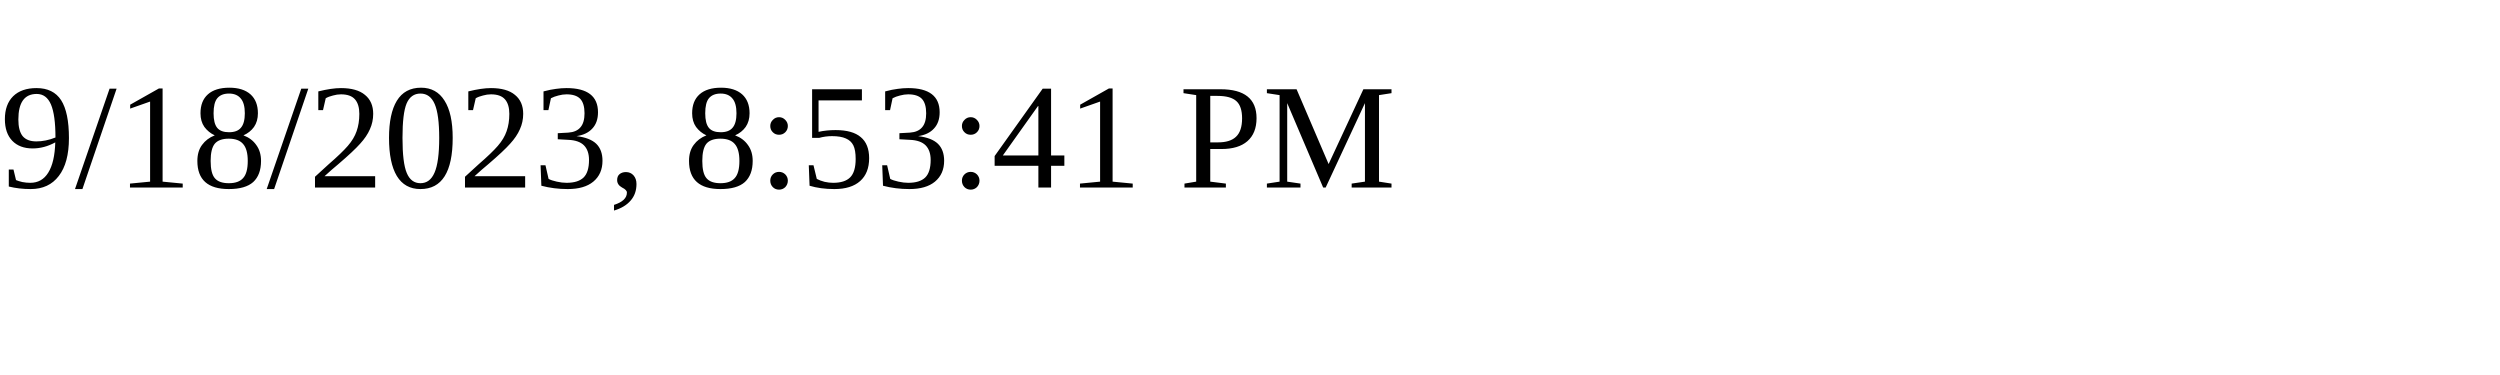
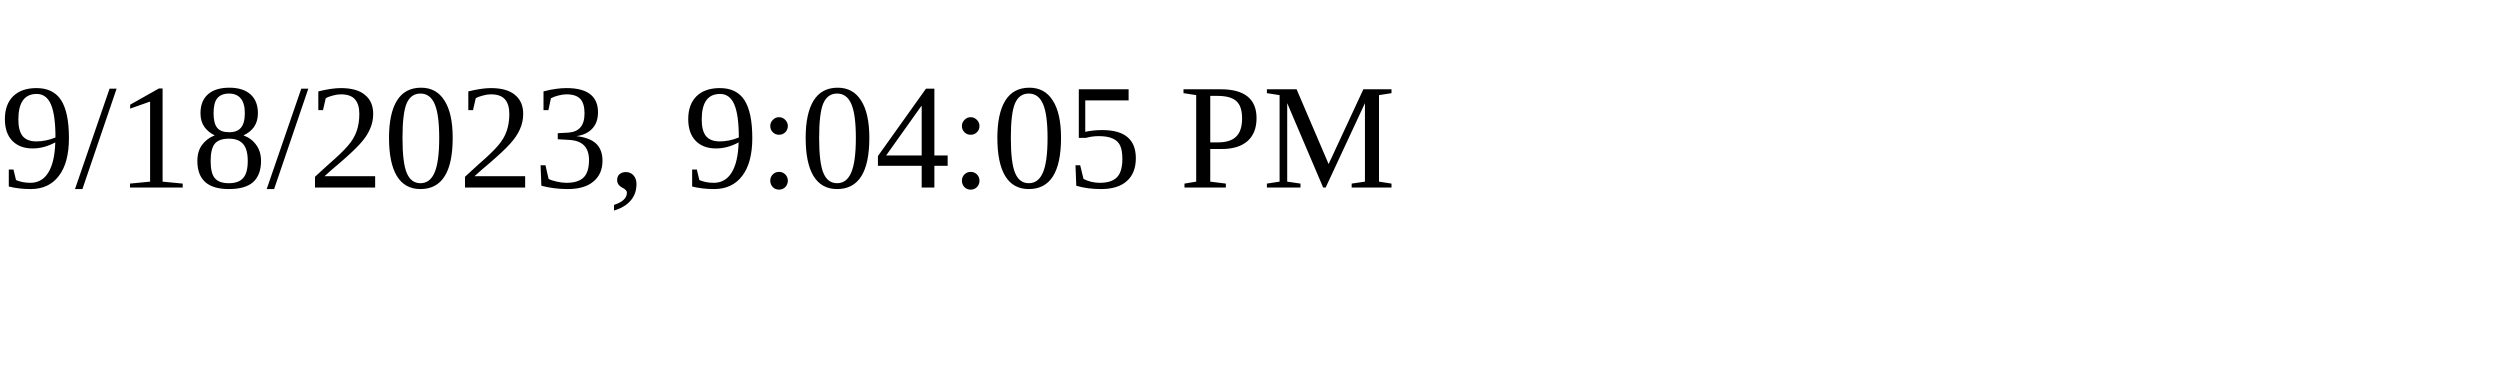
<svg xmlns="http://www.w3.org/2000/svg" height="30" width="200">
-   <text x="0" y="15">9/18/2023, 8:53:41 PM</text>
+   <text x="0" y="15">9/18/2023, 9:04:05 PM</text>
</svg>
